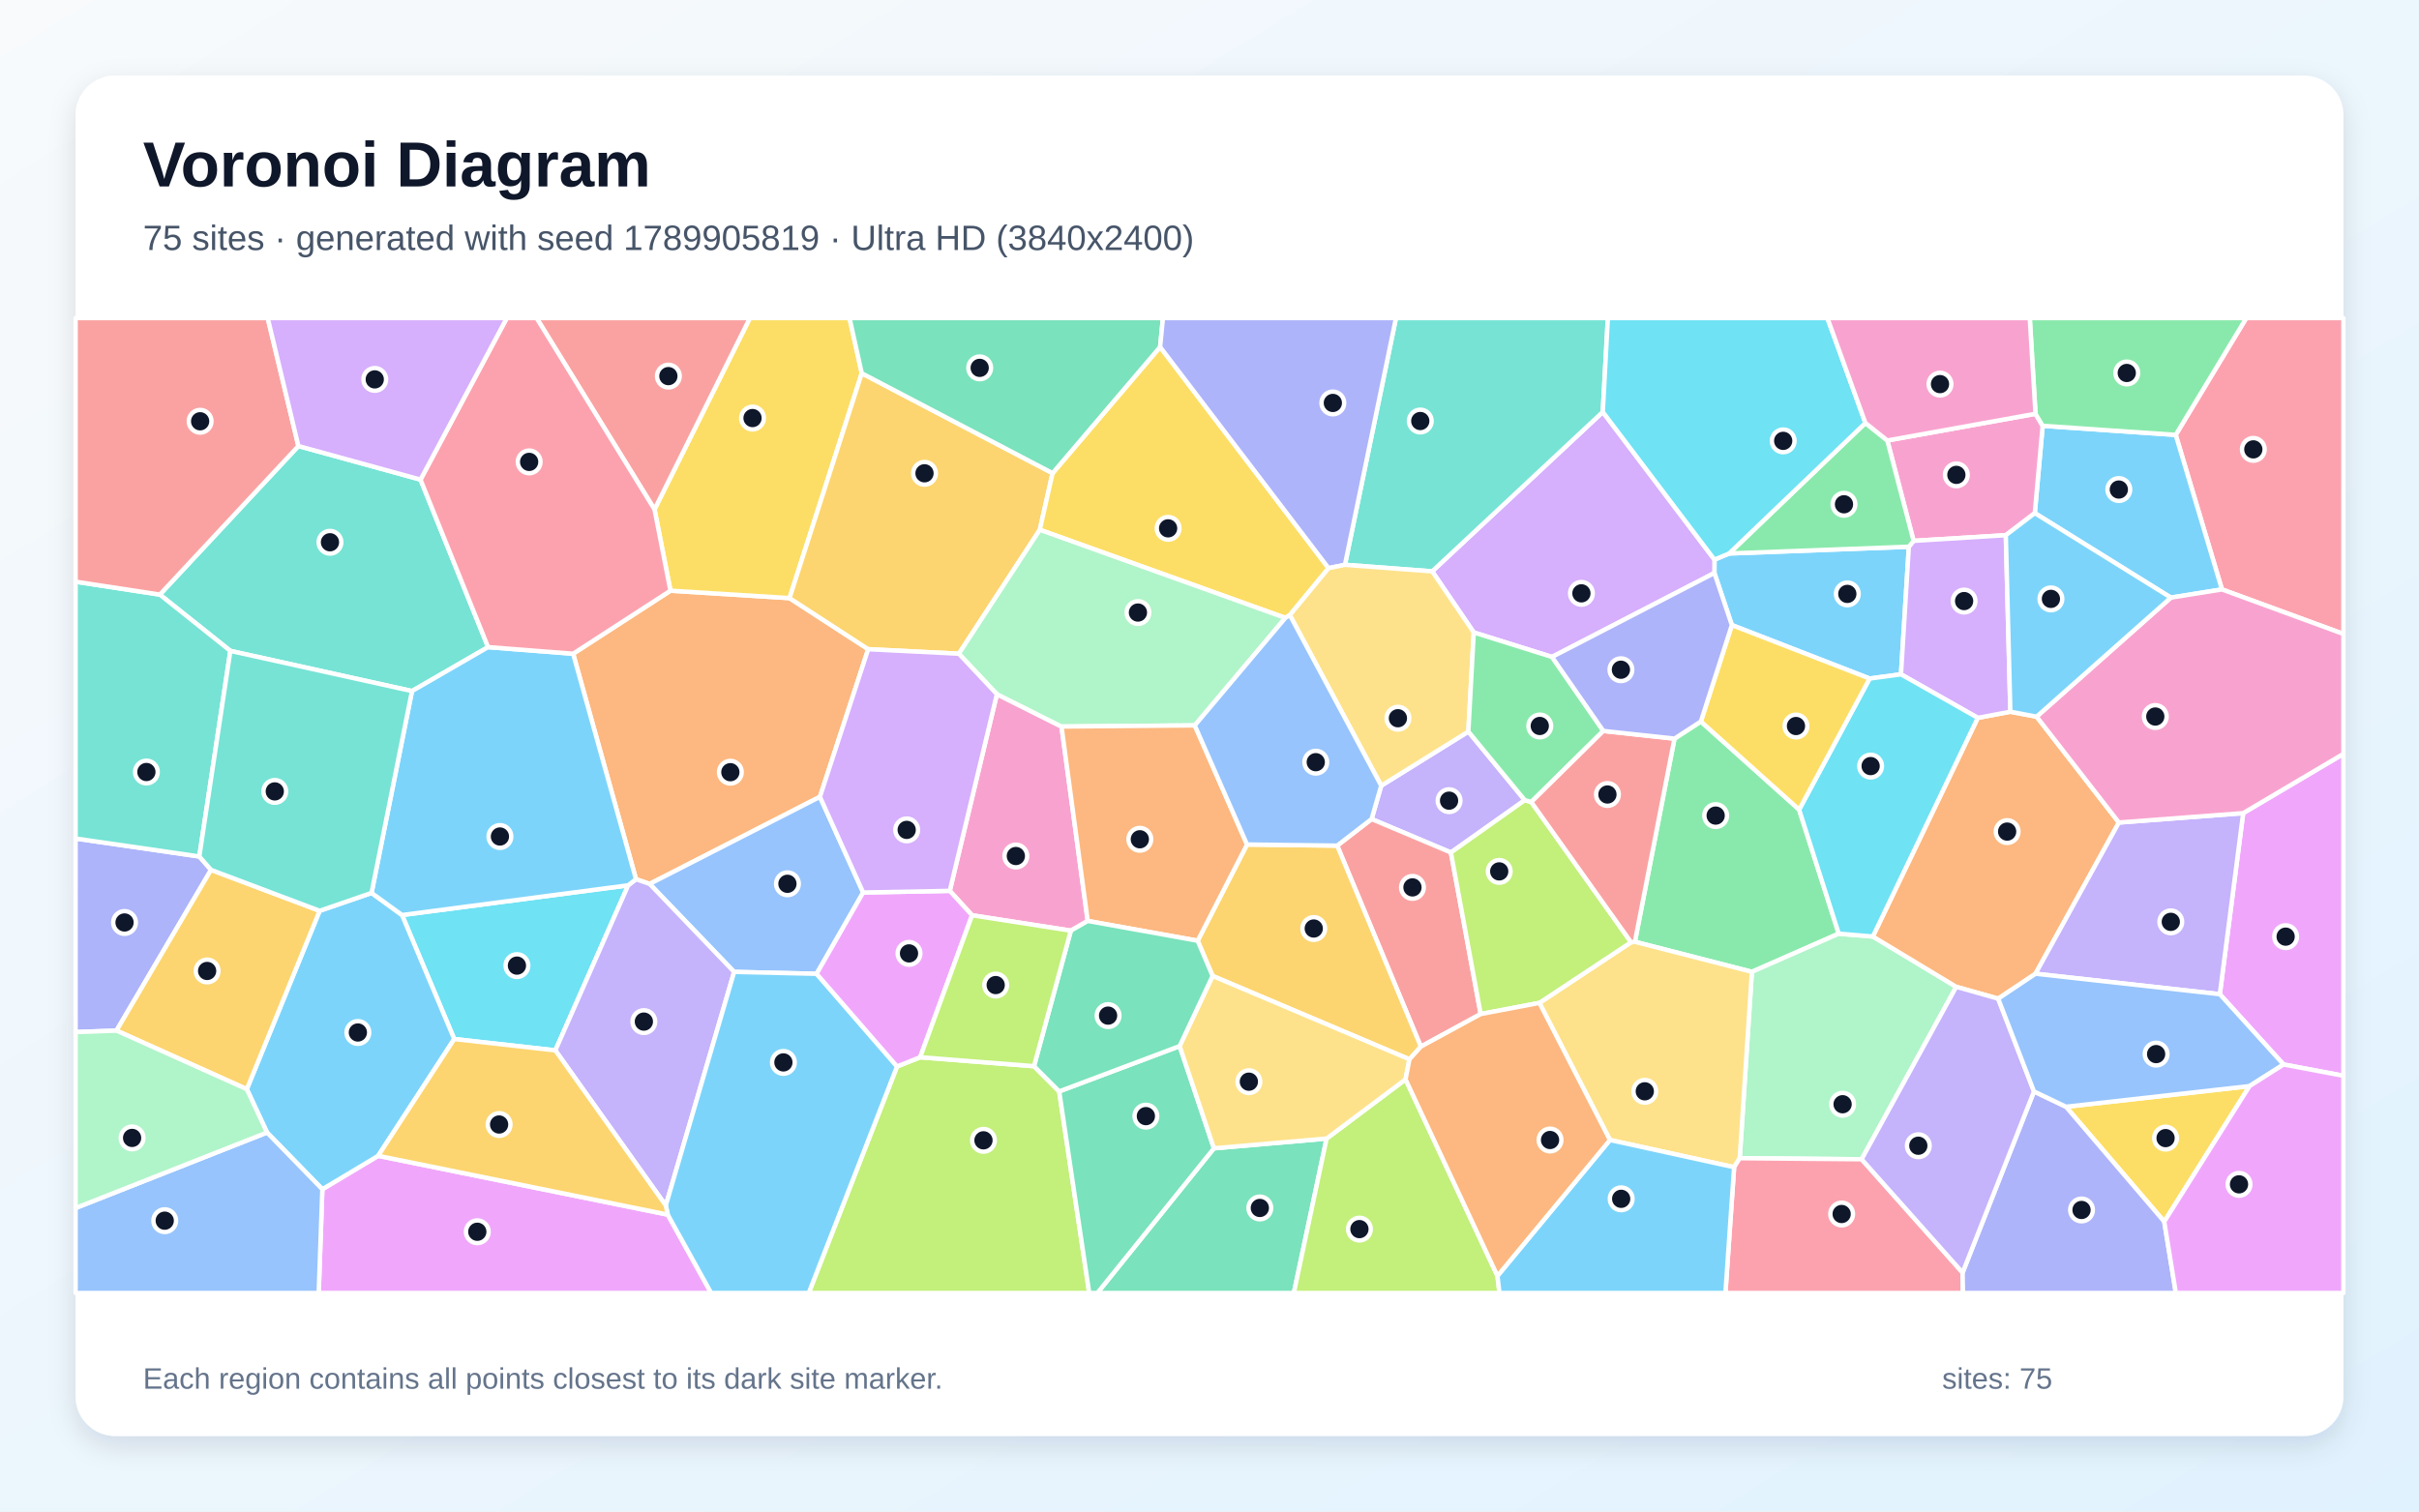
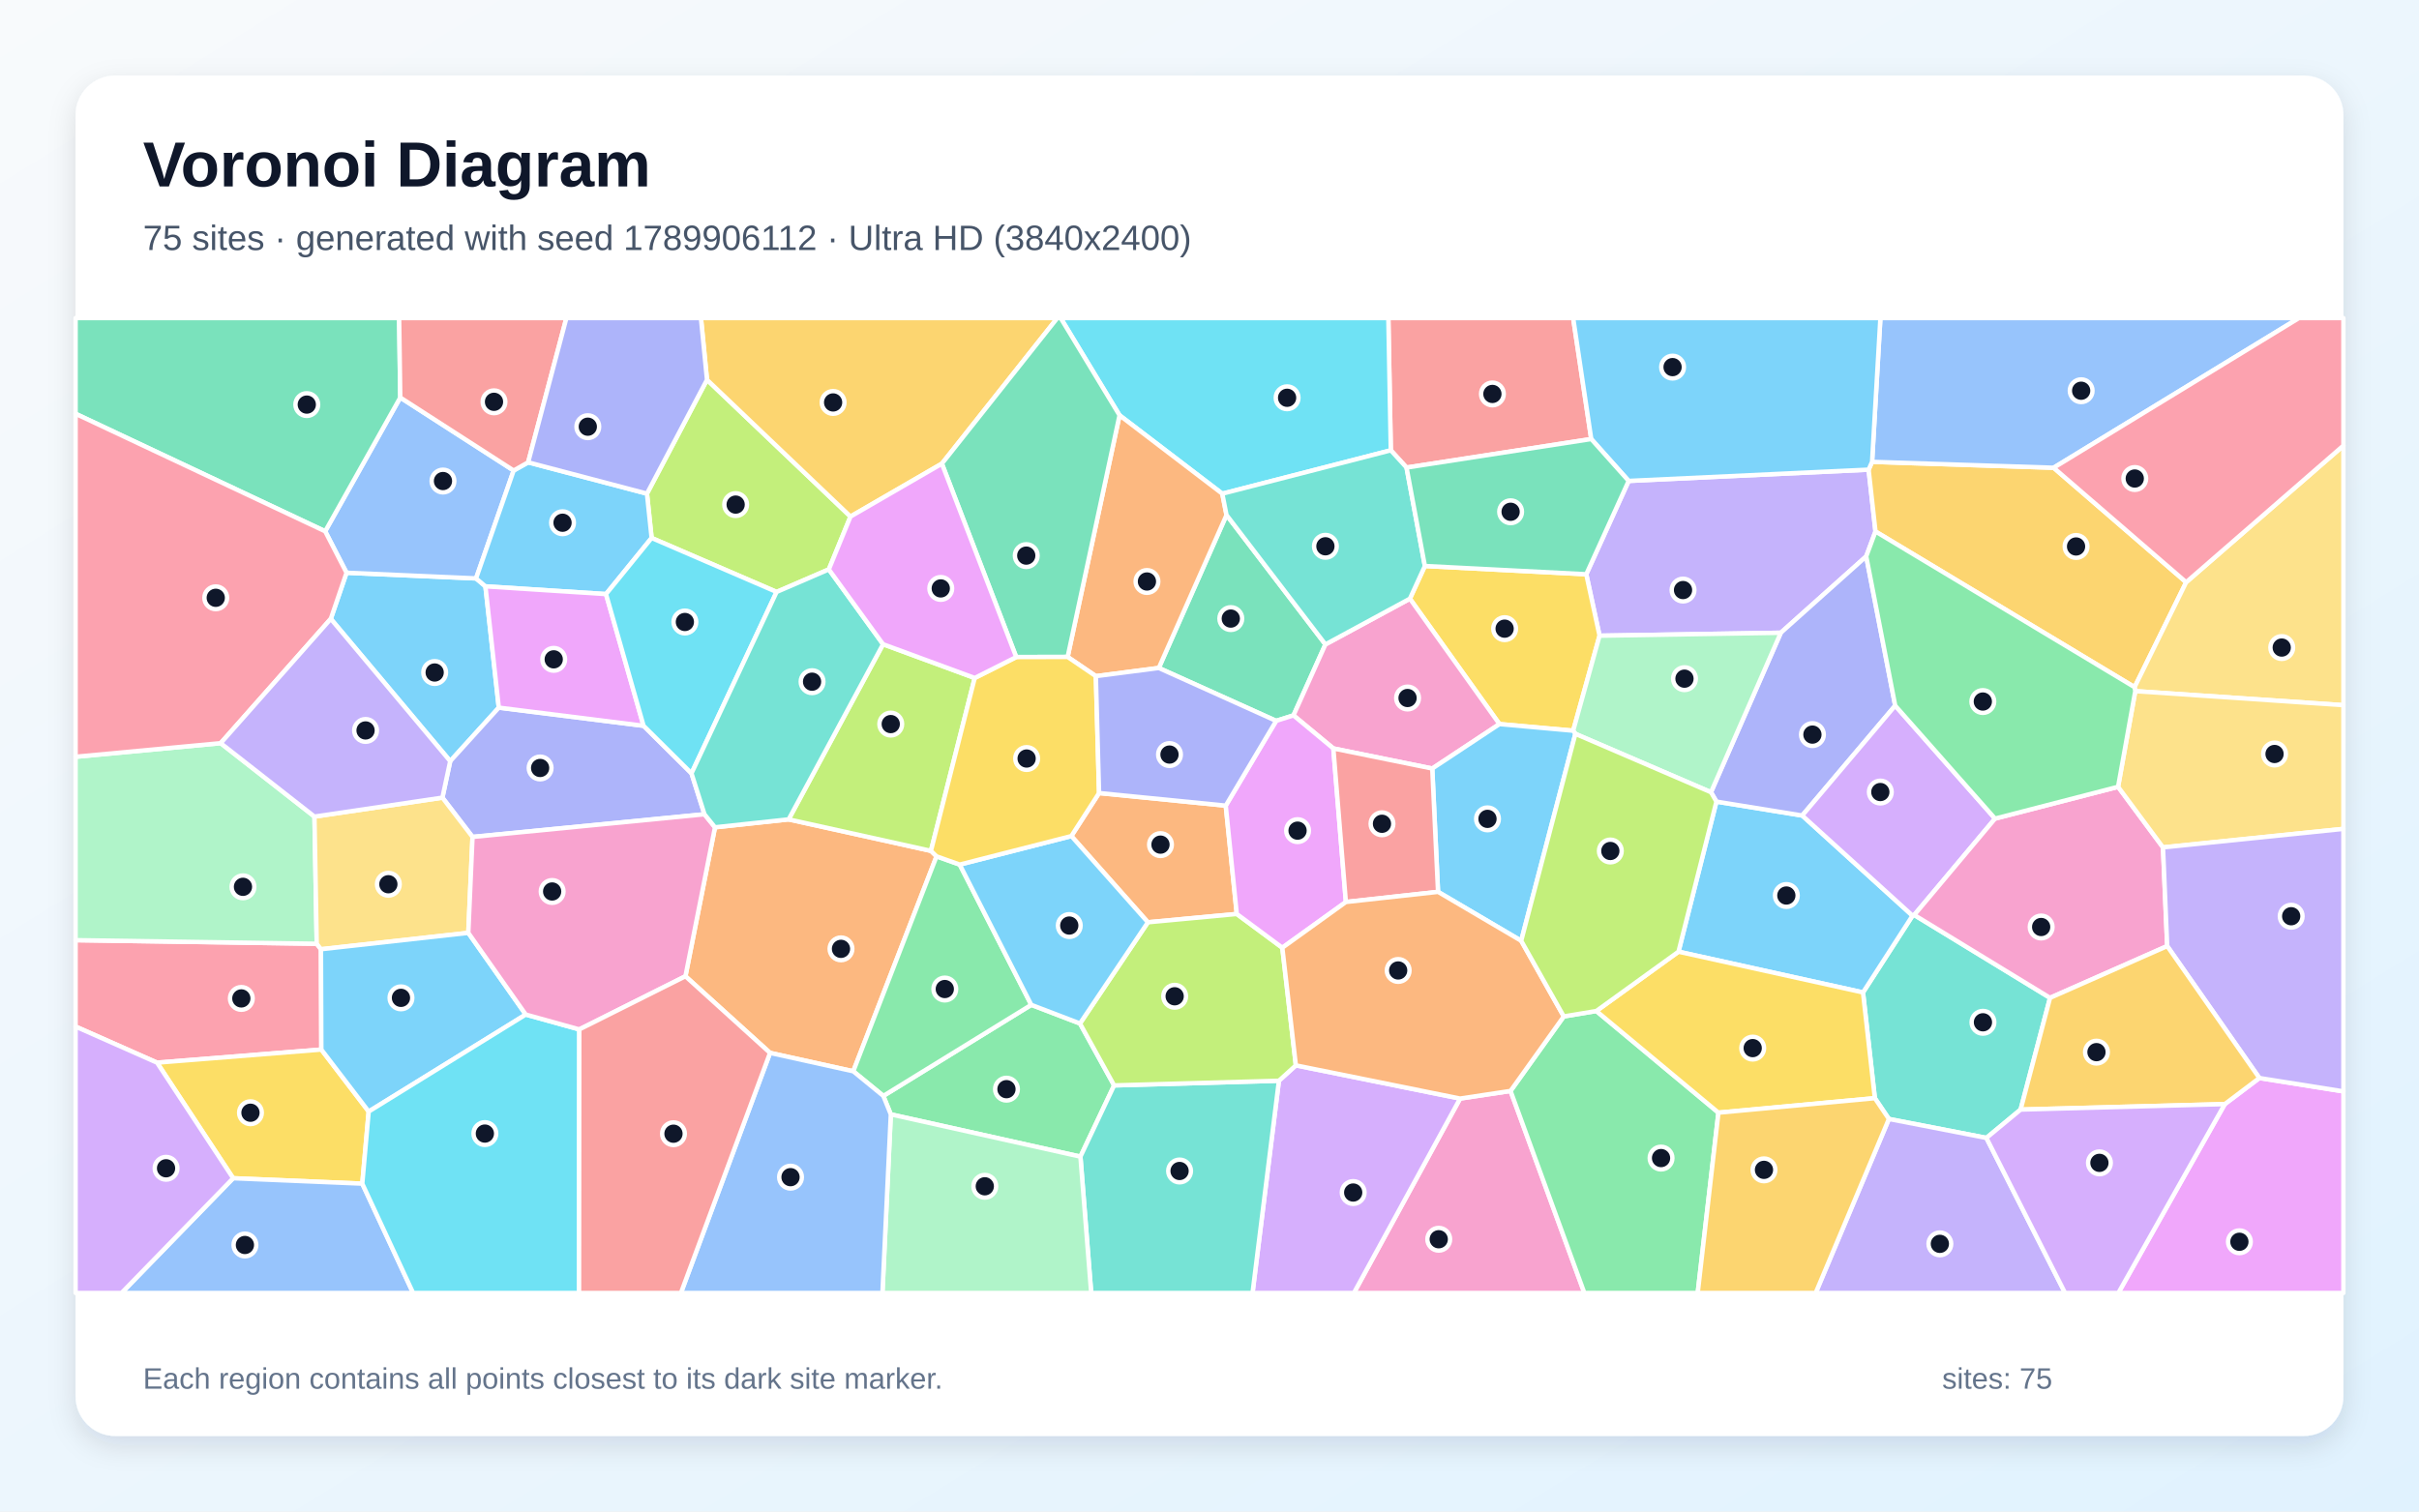
<svg xmlns="http://www.w3.org/2000/svg" width="3840" height="2400" viewBox="0 0 3840 2400" role="img" aria-labelledby="title description">
  <defs>
    <linearGradient id="background" x1="0" y1="0" x2="1" y2="1">
      <stop stop-color="#F8FAFC" />
      <stop offset="1" stop-color="#E0F2FE" />
    </linearGradient>
    <filter id="shadow" x="-5%" y="-5%" width="110%" height="110%">
      <feDropShadow dx="0" dy="15" stdDeviation="22" flood-color="#0F172A" flood-opacity=".12" />
    </filter>
  </defs>
  <rect width="3840" height="2400" fill="url(#background)" />
  <rect x="120" y="120" width="3600" height="2160" rx="63" fill="#FFFFFF" filter="url(#shadow)" />
  <g font-family="Arial, sans-serif">
    <text x="227" y="296" font-size="101" font-weight="700" fill="#0F172A">Voronoi Diagram</text>
-     <text x="227" y="397" font-size="56" fill="#475569">75 sites · generated with seed 1789905819 · Ultra HD (3840x2400)</text>
+     <text x="227" y="397" font-size="56" fill="#475569">75 sites · generated with seed 1789906112 · Ultra HD (3840x2400)</text>
  </g>
  <g stroke="#FFFFFF" stroke-width="7" stroke-linejoin="round">
-     <polygon points="2744.9,878.8 3030.2,868.1 3017.7,1070.7 2967.9,1077.4 2749.2,992.5 2721.5,909.8 2721.6,888.6" fill="#38BDF8" fill-opacity="0.65" />
-     <polygon points="2420.5,1270.5 2303.2,1353.6 2177.3,1300.5 2192.6,1247.5 2330.9,1161.6" fill="#A78BFA" fill-opacity="0.65" />
-     <polygon points="1582.5,1102.2 1685.1,1153.6 1726.7,1462.3 1699.9,1477.7 1543.1,1453.3 1507.7,1414.5" fill="#F472B6" fill-opacity="0.65" />
-     <polygon points="1301.6,1265.2 1031.3,1403.5 1009.6,1396.0 909.8,1038.0 1064.3,937.9 1253.3,949.7 1378.2,1030.8" fill="#FB923C" fill-opacity="0.65" />
-     <polygon points="1368.0,592.7 1253.3,949.7 1064.3,937.9 1039.0,808.8 1190.4,505.0 1348.6,505.0" fill="#FACC15" fill-opacity="0.65" />
-     <polygon points="2658.1,1172.8 2700.0,1145.6 2856.0,1285.5 2918.9,1482.5 2781.0,1543.1 2595.3,1495.4" fill="#4ADE80" fill-opacity="0.65" />
-     <polygon points="667.5,761.5 774.8,1027.5 654.0,1097.3 365.7,1033.5 253.7,944.1 473.7,708.2" fill="#2DD4BF" fill-opacity="0.65" />
-     <polygon points="1370.2,1417.1 1296.3,1546.2 1165.4,1543.2 1031.3,1403.5 1301.6,1265.2" fill="#60A5FA" fill-opacity="0.65" />
-     <polygon points="511.7,1888.3 600.3,1835.2 1060.0,1928.6 1128.9,2053.0 505.9,2053.0" fill="#E879F9" fill-opacity="0.65" />
-     <polygon points="1927.0,1823.3 2105.9,1807.8 2053.9,2053.0 1742.0,2053.0" fill="#34D399" fill-opacity="0.65" />
-     <polygon points="2350.5,1610.1 2255.5,1661.8 2122.7,1342.7 2177.3,1300.5 2303.2,1353.6" fill="#F87171" fill-opacity="0.65" />
-     <polygon points="335.0,1381.2 184.9,1636.4 120.0,1638.7 120.0,1331.4 316.4,1359.9" fill="#818CF8" fill-opacity="0.65" />
-     <polygon points="1670.9,751.3 1650.6,841.2 1522.1,1038.0 1378.2,1030.8 1253.3,949.7 1368.0,592.7" fill="#FBBF24" fill-opacity="0.65" />
-     <polygon points="1424.0,1693.3 1460.7,1678.7 1641.4,1692.9 1681.4,1732.9 1729.1,2053.0 1283.8,2053.0" fill="#A3E635" fill-opacity="0.65" />
-     <polygon points="2463.7,1043.1 2339.5,1004.2 2273.5,907.2 2544.3,654.1 2721.6,888.6 2721.5,909.8" fill="#C084FC" fill-opacity="0.65" />
-     <polygon points="3527.2,935.9 3453.8,690.5 3565.8,505.0 3720.0,505.0 3720.0,1006.6" fill="#FB7185" fill-opacity="0.65" />
-     <polygon points="997.2,1405.7 881.6,1667.8 721.1,1649.8 638.2,1452.9" fill="#22D3EE" fill-opacity="0.65" />
-     <polygon points="2955.2,1840.7 2761.7,1839.0 2781.0,1543.1 2918.9,1482.5 2973.0,1487.0 3105.4,1566.9" fill="#86EFAC" fill-opacity="0.65" />
-     <polygon points="2555.7,1810.1 2443.7,1592.4 2589.2,1496.1 2595.3,1495.4 2781.0,1543.1 2761.7,1839.0 2752.8,1853.3" fill="#FCD34D" fill-opacity="0.65" />
-     <polygon points="3446.1,948.9 3230.1,814.7 3242.6,676.1 3453.8,690.5 3527.2,935.9" fill="#38BDF8" fill-opacity="0.65" />
-     <polygon points="423.9,1798.2 391.8,1729.4 507.4,1446.2 589.8,1417.8 638.2,1452.9 721.1,1649.8 600.3,1835.2 511.7,1888.3" fill="#38BDF8" fill-opacity="0.65" />
-     <polygon points="1056.9,1914.1 881.6,1667.8 997.2,1405.7 1009.6,1396.0 1031.3,1403.5 1165.4,1543.2" fill="#A78BFA" fill-opacity="0.65" />
-     <polygon points="3231.2,657.0 3242.6,676.1 3230.1,814.7 3184.1,849.8 3037.7,858.8 2996.0,699.4" fill="#F472B6" fill-opacity="0.65" />
-     <polygon points="3233.0,1137.9 3363.6,1306.0 3231.2,1546.1 3172.0,1585.7 3105.4,1566.9 2973.0,1487.0 3139.6,1139.8 3191.3,1130.1" fill="#FB923C" fill-opacity="0.65" />
-     <polygon points="2047.5,976.6 2040.4,981.1 1650.6,841.2 1670.9,751.3 1841.6,550.9 2109.0,902.1" fill="#FACC15" fill-opacity="0.65" />
-     <polygon points="3453.8,690.5 3242.6,676.1 3231.2,657.0 3222.1,505.0 3565.8,505.0" fill="#4ADE80" fill-opacity="0.65" />
-     <polygon points="2544.3,654.1 2273.5,907.2 2135.0,896.8 2216.0,505.0 2552.4,505.0" fill="#2DD4BF" fill-opacity="0.65" />
-     <polygon points="120.0,1918.1 423.9,1798.2 511.7,1888.3 505.9,2053.0 120.0,2053.0" fill="#60A5FA" fill-opacity="0.65" />
-     <polygon points="3625.0,1690.2 3523.8,1578.6 3560.9,1291.1 3720.0,1197.0 3720.0,1708.1" fill="#E879F9" fill-opacity="0.65" />
-     <polygon points="1841.6,550.9 1670.9,751.3 1368.0,592.7 1348.6,505.0 1846.1,505.0" fill="#34D399" fill-opacity="0.65" />
-     <polygon points="1039.0,808.8 851.8,505.0 1190.4,505.0" fill="#F87171" fill-opacity="0.65" />
-     <polygon points="2135.0,896.8 2109.0,902.1 1841.6,550.9 1846.1,505.0 2216.0,505.0" fill="#818CF8" fill-opacity="0.65" />
-     <polygon points="2237.4,1682.0 1924.9,1549.6 1901.2,1493.7 1979.6,1340.9 2122.7,1342.7 2255.5,1661.8" fill="#FBBF24" fill-opacity="0.65" />
-     <polygon points="2105.9,1807.8 2231.2,1713.8 2377.1,2025.9 2380.3,2053.0 2053.9,2053.0" fill="#A3E635" fill-opacity="0.65" />
-     <polygon points="3191.3,1130.1 3139.6,1139.8 3017.7,1070.7 3030.2,868.1 3037.7,858.8 3184.1,849.8" fill="#C084FC" fill-opacity="0.65" />
-     <polygon points="2752.8,1853.3 2761.7,1839.0 2955.2,1840.7 3115.5,2020.7 3116.1,2053.0 2739.0,2053.0" fill="#FB7185" fill-opacity="0.65" />
-     <polygon points="3139.6,1139.8 2973.0,1487.0 2918.9,1482.5 2856.0,1285.5 2967.9,1077.4 3017.7,1070.7" fill="#22D3EE" fill-opacity="0.65" />
-     <polygon points="1896.6,1151.8 1685.1,1153.6 1582.5,1102.2 1522.1,1038.0 1650.6,841.2 2040.4,981.1" fill="#86EFAC" fill-opacity="0.65" />
-     <polygon points="2047.5,976.6 2109.0,902.1 2135.0,896.8 2273.5,907.2 2339.5,1004.2 2330.9,1161.6 2192.6,1247.5" fill="#FCD34D" fill-opacity="0.65" />
-     <polygon points="997.2,1405.7 638.2,1452.9 589.8,1417.8 654.0,1097.3 774.8,1027.5 909.8,1038.0 1009.6,1396.0" fill="#38BDF8" fill-opacity="0.65" />
-     <polygon points="1060.0,1928.6 1056.9,1914.1 1165.4,1543.2 1296.3,1546.2 1424.0,1693.3 1283.8,2053.0 1128.9,2053.0" fill="#38BDF8" fill-opacity="0.65" />
-     <polygon points="3231.2,1546.1 3363.6,1306.0 3560.9,1291.1 3523.8,1578.6" fill="#A78BFA" fill-opacity="0.65" />
-     <polygon points="3560.9,1291.1 3363.6,1306.0 3233.0,1137.9 3446.1,948.9 3527.2,935.9 3720.0,1006.6 3720.0,1197.0" fill="#F472B6" fill-opacity="0.65" />
-     <polygon points="1979.6,1340.9 1901.2,1493.7 1726.7,1462.3 1685.1,1153.6 1896.6,1151.8" fill="#FB923C" fill-opacity="0.65" />
-     <polygon points="3435.6,1939.7 3279.6,1757.3 3571.0,1724.5" fill="#FACC15" fill-opacity="0.65" />
-     <polygon points="2961.2,671.6 2996.0,699.4 3037.7,858.8 3030.2,868.1 2744.9,878.8" fill="#4ADE80" fill-opacity="0.65" />
-     <polygon points="316.4,1359.9 120.0,1331.4 120.0,923.6 253.7,944.1 365.7,1033.5" fill="#2DD4BF" fill-opacity="0.65" />
-     <polygon points="2122.7,1342.7 1979.6,1340.9 1896.6,1151.8 2040.4,981.1 2047.5,976.6 2192.6,1247.5 2177.3,1300.5" fill="#60A5FA" fill-opacity="0.65" />
-     <polygon points="1460.7,1678.7 1424.0,1693.3 1296.3,1546.2 1370.2,1417.1 1507.7,1414.5 1543.1,1453.3" fill="#E879F9" fill-opacity="0.65" />
-     <polygon points="1681.4,1732.9 1872.6,1661.0 1927.0,1823.3 1742.0,2053.0 1729.1,2053.0" fill="#34D399" fill-opacity="0.65" />
-     <polygon points="473.7,708.2 253.7,944.1 120.0,923.6 120.0,505.0 425.0,505.0" fill="#F87171" fill-opacity="0.65" />
-     <polygon points="3115.5,2020.7 3228.8,1733.0 3279.6,1757.3 3435.6,1939.7 3454.0,2053.0 3116.1,2053.0" fill="#818CF8" fill-opacity="0.65" />
-     <polygon points="184.9,1636.4 335.0,1381.2 507.4,1446.2 391.8,1729.4" fill="#FBBF24" fill-opacity="0.65" />
-     <polygon points="2589.2,1496.1 2443.7,1592.4 2350.5,1610.1 2303.2,1353.6 2420.5,1270.5 2430.8,1273.4" fill="#A3E635" fill-opacity="0.65" />
-     <polygon points="1370.2,1417.1 1301.6,1265.2 1378.2,1030.8 1522.1,1038.0 1582.5,1102.2 1507.7,1414.5" fill="#C084FC" fill-opacity="0.65" />
-     <polygon points="1039.0,808.8 1064.3,937.9 909.8,1038.0 774.8,1027.5 667.5,761.5 804.5,505.0 851.8,505.0" fill="#FB7185" fill-opacity="0.65" />
-     <polygon points="2961.2,671.6 2744.9,878.8 2721.6,888.6 2544.3,654.1 2552.4,505.0 2900.9,505.0" fill="#22D3EE" fill-opacity="0.65" />
-     <polygon points="120.0,1918.1 120.0,1638.7 184.9,1636.4 391.8,1729.4 423.9,1798.2" fill="#86EFAC" fill-opacity="0.65" />
-     <polygon points="1872.6,1661.0 1924.9,1549.6 2237.4,1682.0 2231.2,1713.8 2105.9,1807.8 1927.0,1823.3" fill="#FCD34D" fill-opacity="0.65" />
-     <polygon points="3233.0,1137.9 3191.3,1130.1 3184.1,849.8 3230.1,814.7 3446.1,948.9" fill="#38BDF8" fill-opacity="0.65" />
-     <polygon points="2377.1,2025.9 2555.7,1810.1 2752.8,1853.3 2739.0,2053.0 2380.3,2053.0" fill="#38BDF8" fill-opacity="0.65" />
-     <polygon points="3228.8,1733.0 3115.5,2020.7 2955.2,1840.7 3105.4,1566.9 3172.0,1585.7" fill="#A78BFA" fill-opacity="0.65" />
-     <polygon points="3231.2,657.0 2996.0,699.4 2961.2,671.6 2900.9,505.0 3222.1,505.0" fill="#F472B6" fill-opacity="0.65" />
-     <polygon points="2377.1,2025.9 2231.2,1713.8 2237.4,1682.0 2255.5,1661.8 2350.5,1610.1 2443.7,1592.4 2555.7,1810.1" fill="#FB923C" fill-opacity="0.65" />
-     <polygon points="2856.0,1285.5 2700.0,1145.6 2749.2,992.5 2967.9,1077.4" fill="#FACC15" fill-opacity="0.65" />
-     <polygon points="2339.5,1004.2 2463.7,1043.1 2545.2,1160.6 2430.8,1273.4 2420.5,1270.5 2330.9,1161.6" fill="#4ADE80" fill-opacity="0.65" />
-     <polygon points="589.8,1417.8 507.4,1446.2 335.0,1381.2 316.4,1359.9 365.7,1033.5 654.0,1097.3" fill="#2DD4BF" fill-opacity="0.65" />
-     <polygon points="3571.0,1724.5 3279.6,1757.3 3228.8,1733.0 3172.0,1585.7 3231.2,1546.1 3523.8,1578.6 3625.0,1690.2" fill="#60A5FA" fill-opacity="0.65" />
-     <polygon points="3435.6,1939.7 3571.0,1724.5 3625.0,1690.2 3720.0,1708.1 3720.0,2053.0 3454.0,2053.0" fill="#E879F9" fill-opacity="0.65" />
-     <polygon points="1872.6,1661.0 1681.4,1732.9 1641.4,1692.9 1699.9,1477.7 1726.7,1462.3 1901.2,1493.7 1924.9,1549.6" fill="#34D399" fill-opacity="0.65" />
-     <polygon points="2589.2,1496.1 2430.8,1273.4 2545.2,1160.6 2658.1,1172.8 2595.3,1495.4" fill="#F87171" fill-opacity="0.65" />
-     <polygon points="2700.0,1145.6 2658.1,1172.8 2545.2,1160.6 2463.7,1043.1 2721.5,909.8 2749.2,992.5" fill="#818CF8" fill-opacity="0.65" />
-     <polygon points="1056.9,1914.1 1060.0,1928.6 600.3,1835.2 721.1,1649.8 881.6,1667.8" fill="#FBBF24" fill-opacity="0.65" />
-     <polygon points="1641.4,1692.9 1460.7,1678.7 1543.1,1453.3 1699.9,1477.7" fill="#A3E635" fill-opacity="0.65" />
-     <polygon points="667.5,761.5 473.7,708.2 425.0,505.0 804.5,505.0" fill="#C084FC" fill-opacity="0.65" />
+     <polygon points="770.6,931.0 791.8,1123.6 714.7,1208.6 525.1,982.6 550.1,909.4 755.7,918.4" fill="#38BDF8" fill-opacity="0.65" />
+     <polygon points="2585.4,763.6 2966.3,745.7 2977.2,843.9 2962.5,883.4 2826.9,1004.7 2539.2,1009.4 2518.1,911.8" fill="#A78BFA" fill-opacity="0.65" />
+     <polygon points="2317.8,1744.3 2397.9,1732.2 2515.1,2053.0 2149.2,2053.0" fill="#F472B6" fill-opacity="0.65" />
+     <polygon points="1945.8,1279.2 1963.3,1451.2 1822.2,1464.4 1700.7,1327.5 1744.7,1259.2" fill="#FB923C" fill-opacity="0.65" />
+     <polygon points="2497.3,1160.2 2380.3,1149.7 2238.1,950.6 2261.9,898.7 2518.1,911.8 2539.2,1009.4" fill="#FACC15" fill-opacity="0.65" />
+     <polygon points="2397.9,1732.2 2482.4,1613.9 2534.1,1605.3 2727.9,1766.7 2695.0,2053.0 2515.1,2053.0" fill="#4ADE80" fill-opacity="0.65" />
+     <polygon points="3207.6,1761.8 3153.3,1806.8 2998.5,1776.7 2976.2,1743.7 2957.4,1575.8 3036.0,1453.9 3038.7,1452.8 3254.3,1584.4" fill="#2DD4BF" fill-opacity="0.65" />
+     <polygon points="815.4,747.1 755.7,918.4 550.1,909.4 516.2,843.6 635.4,631.2" fill="#60A5FA" fill-opacity="0.65" />
+     <polygon points="3531.7,1753.1 3586.6,1711.7 3720.0,1732.9 3720.0,2053.0 3362.7,2053.0" fill="#E879F9" fill-opacity="0.65" />
+     <polygon points="1839.5,1060.6 1947.0,817.7 2104.0,1023.2 2053.3,1135.9 2025.8,1144.6" fill="#34D399" fill-opacity="0.65" />
+     <polygon points="2526.0,697.1 2232.8,742.4 2207.8,715.0 2203.9,505.0 2497.3,505.0" fill="#F87171" fill-opacity="0.65" />
+     <polygon points="1021.6,1152.4 1097.7,1227.9 1118.3,1292.9 750.1,1328.9 702.3,1266.5 714.7,1208.6 791.8,1123.6" fill="#818CF8" fill-opacity="0.65" />
+     <polygon points="2971.8,733.3 3260.0,742.7 3470.4,924.5 3388.5,1091.1 2977.2,843.9 2966.3,745.7" fill="#FBBF24" fill-opacity="0.65" />
+     <polygon points="1122.3,603.0 1350.1,820.2 1315.7,904.1 1232.8,939.9 1034.4,854.2 1027.0,783.8" fill="#A3E635" fill-opacity="0.65" />
+     <polygon points="2030.2,1716.0 2057.1,1691.6 2317.8,1744.3 2149.2,2053.0 1988.3,2053.0" fill="#C084FC" fill-opacity="0.65" />
+     <polygon points="509.5,1507.2 510.1,1666.5 249.3,1687.3 120.0,1630.0 120.0,1492.8 502.8,1498.5" fill="#FB7185" fill-opacity="0.65" />
+     <polygon points="2207.8,715.0 1940.3,783.9 1777.2,659.4 1683.8,505.0 2203.9,505.0" fill="#22D3EE" fill-opacity="0.65" />
+     <polygon points="499.2,1296.6 502.8,1498.5 120.0,1492.8 120.0,1201.6 350.3,1180.0" fill="#86EFAC" fill-opacity="0.65" />
+     <polygon points="3389.6,1097.4 3388.5,1091.1 3470.4,924.5 3720.0,707.5 3720.0,1119.7" fill="#FCD34D" fill-opacity="0.65" />
+     <polygon points="838.4,734.1 1027.0,783.8 1034.4,854.2 962.0,943.3 770.6,931.0 755.7,918.4 815.4,747.1" fill="#38BDF8" fill-opacity="0.65" />
+     <polygon points="2664.5,1511.1 2724.7,1272.8 2860.9,1294.9 3036.0,1453.9 2957.4,1575.8" fill="#38BDF8" fill-opacity="0.65" />
+     <polygon points="2998.5,1776.7 3153.3,1806.8 3278.2,2053.0 2882.2,2053.0" fill="#A78BFA" fill-opacity="0.65" />
+     <polygon points="2116.6,1188.4 2053.3,1135.9 2104.0,1023.2 2238.1,950.6 2380.3,1149.7 2273.6,1220.3" fill="#F472B6" fill-opacity="0.65" />
+     <polygon points="1222.4,1671.8 1088.1,1550.1 1135.0,1313.6 1251.9,1301.0 1477.8,1351.0 1486.7,1359.7 1354.5,1701.0" fill="#FB923C" fill-opacity="0.65" />
+     <polygon points="585.3,1764.9 575.1,1879.4 370.1,1870.8 249.3,1687.3 510.1,1666.5" fill="#FACC15" fill-opacity="0.65" />
+     <polygon points="1414.1,1769.4 1402.2,1740.1 1637.1,1595.5 1714.4,1625.1 1768.6,1723.4 1715.1,1836.5" fill="#4ADE80" fill-opacity="0.65" />
+     <polygon points="1715.1,1836.5 1768.6,1723.4 2030.2,1716.0 1988.3,2053.0 1732.2,2053.0" fill="#2DD4BF" fill-opacity="0.65" />
+     <polygon points="370.1,1870.8 575.1,1879.4 655.8,2053.0 192.9,2053.0" fill="#60A5FA" fill-opacity="0.65" />
+     <polygon points="962.0,943.3 1021.6,1152.4 791.8,1123.6 770.6,931.0" fill="#E879F9" fill-opacity="0.65" />
+     <polygon points="635.4,631.2 516.2,843.6 120.0,657.0 120.0,505.0 633.6,505.0" fill="#34D399" fill-opacity="0.65" />
+     <polygon points="838.4,734.1 815.4,747.1 635.4,631.2 633.6,505.0 899.1,505.0" fill="#F87171" fill-opacity="0.65" />
+     <polygon points="3008.5,1120.4 2860.9,1294.9 2724.7,1272.8 2716.1,1257.9 2826.9,1004.7 2962.5,883.4" fill="#818CF8" fill-opacity="0.65" />
+     <polygon points="1495.2,736.2 1350.1,820.2 1122.3,603.0 1112.7,505.0 1678.4,505.0" fill="#FBBF24" fill-opacity="0.65" />
+     <polygon points="1768.6,1723.4 1714.4,1625.1 1822.2,1464.4 1963.3,1451.2 2035.6,1504.8 2057.1,1691.6 2030.2,1716.0" fill="#A3E635" fill-opacity="0.65" />
+     <polygon points="3008.5,1120.4 3167.0,1299.8 3038.7,1452.8 3036.0,1453.9 2860.9,1294.9" fill="#C084FC" fill-opacity="0.65" />
+     <polygon points="350.3,1180.0 120.0,1201.6 120.0,657.0 516.2,843.6 550.1,909.4 525.1,982.6" fill="#FB7185" fill-opacity="0.65" />
+     <polygon points="962.0,943.3 1034.4,854.2 1232.8,939.9 1097.7,1227.9 1021.6,1152.4" fill="#22D3EE" fill-opacity="0.65" />
+     <polygon points="2716.1,1257.9 2500.8,1165.2 2497.3,1160.2 2539.2,1009.4 2826.9,1004.7" fill="#86EFAC" fill-opacity="0.65" />
+     <polygon points="743.4,1481.2 509.5,1507.2 502.8,1498.5 499.2,1296.6 702.3,1266.5 750.1,1328.9" fill="#FCD34D" fill-opacity="0.65" />
+     <polygon points="834.6,1610.9 585.3,1764.9 510.1,1666.5 509.5,1507.2 743.4,1481.2" fill="#38BDF8" fill-opacity="0.65" />
+     <polygon points="2500.8,1165.2 2414.8,1493.8 2282.8,1416.1 2273.6,1220.3 2380.3,1149.7 2497.3,1160.2" fill="#38BDF8" fill-opacity="0.65" />
+     <polygon points="499.2,1296.6 350.3,1180.0 525.1,982.6 714.7,1208.6 702.3,1266.5" fill="#A78BFA" fill-opacity="0.65" />
+     <polygon points="3362.3,1249.3 3433.6,1345.5 3440.3,1502.2 3254.3,1584.4 3038.7,1452.8 3167.0,1299.8" fill="#F472B6" fill-opacity="0.65" />
+     <polygon points="1739.6,1073.6 1694.8,1043.1 1777.2,659.4 1940.3,783.9 1947.0,817.7 1839.5,1060.6" fill="#FB923C" fill-opacity="0.65" />
+     <polygon points="2664.5,1511.1 2957.4,1575.8 2976.2,1743.7 2727.9,1766.7 2534.1,1605.3" fill="#FACC15" fill-opacity="0.65" />
+     <polygon points="1523.5,1372.8 1637.1,1595.5 1402.2,1740.1 1354.5,1701.0 1486.7,1359.7" fill="#4ADE80" fill-opacity="0.65" />
+     <polygon points="1940.3,783.9 2207.8,715.0 2232.8,742.4 2261.9,898.7 2238.1,950.6 2104.0,1023.2 1947.0,817.7" fill="#2DD4BF" fill-opacity="0.65" />
+     <polygon points="3260.0,742.7 2971.8,733.3 2985.0,505.0 3649.4,505.0" fill="#60A5FA" fill-opacity="0.65" />
+     <polygon points="2025.8,1144.6 2053.3,1135.9 2116.6,1188.4 2136.5,1432.2 2035.6,1504.8 1963.3,1451.2 1945.8,1279.2" fill="#E879F9" fill-opacity="0.65" />
+     <polygon points="1777.2,659.4 1694.8,1043.1 1613.2,1043.3 1495.2,736.2 1678.4,505.0 1683.8,505.0" fill="#34D399" fill-opacity="0.65" />
+     <polygon points="2282.8,1416.1 2136.5,1432.2 2116.6,1188.4 2273.6,1220.3" fill="#F87171" fill-opacity="0.65" />
+     <polygon points="1122.3,603.0 1027.0,783.8 838.4,734.1 899.1,505.0 1112.7,505.0" fill="#818CF8" fill-opacity="0.65" />
+     <polygon points="2727.9,1766.7 2976.2,1743.7 2998.5,1776.7 2882.2,2053.0 2695.0,2053.0" fill="#FBBF24" fill-opacity="0.65" />
+     <polygon points="1547.3,1076.5 1477.8,1351.0 1251.9,1301.0 1401.8,1022.9" fill="#A3E635" fill-opacity="0.65" />
+     <polygon points="120.0,1630.0 249.3,1687.3 370.1,1870.8 192.9,2053.0 120.0,2053.0" fill="#C084FC" fill-opacity="0.65" />
+     <polygon points="3470.4,924.5 3260.0,742.7 3649.4,505.0 3720.0,505.0 3720.0,707.5" fill="#FB7185" fill-opacity="0.65" />
+     <polygon points="575.1,1879.4 585.3,1764.9 834.6,1610.9 919.6,1634.5 919.2,2053.0 655.8,2053.0" fill="#22D3EE" fill-opacity="0.65" />
+     <polygon points="1414.1,1769.4 1715.1,1836.5 1732.2,2053.0 1400.8,2053.0" fill="#86EFAC" fill-opacity="0.65" />
+     <polygon points="3433.6,1345.5 3362.3,1249.3 3389.6,1097.4 3720.0,1119.7 3720.0,1316.1" fill="#FCD34D" fill-opacity="0.65" />
+     <polygon points="1714.4,1625.1 1637.1,1595.5 1523.5,1372.8 1700.7,1327.5 1822.2,1464.4" fill="#38BDF8" fill-opacity="0.65" />
+     <polygon points="2971.8,733.3 2966.3,745.7 2585.4,763.6 2526.0,697.1 2497.3,505.0 2985.0,505.0" fill="#38BDF8" fill-opacity="0.65" />
+     <polygon points="3586.6,1711.7 3440.3,1502.2 3433.6,1345.5 3720.0,1316.1 3720.0,1732.9" fill="#A78BFA" fill-opacity="0.65" />
+     <polygon points="919.6,1634.5 834.6,1610.9 743.4,1481.2 750.1,1328.9 1118.3,1292.9 1135.0,1313.6 1088.1,1550.1" fill="#F472B6" fill-opacity="0.65" />
+     <polygon points="2136.5,1432.2 2282.8,1416.1 2414.8,1493.8 2482.4,1613.9 2397.9,1732.2 2317.8,1744.3 2057.1,1691.6 2035.6,1504.8" fill="#FB923C" fill-opacity="0.65" />
+     <polygon points="1523.5,1372.8 1486.7,1359.7 1477.8,1351.0 1547.3,1076.5 1613.2,1043.3 1694.8,1043.1 1739.6,1073.6 1744.7,1259.2 1700.7,1327.5" fill="#FACC15" fill-opacity="0.65" />
+     <polygon points="3389.6,1097.4 3362.3,1249.3 3167.0,1299.8 3008.5,1120.4 2962.5,883.4 2977.2,843.9 3388.5,1091.1" fill="#4ADE80" fill-opacity="0.65" />
+     <polygon points="1401.8,1022.9 1251.9,1301.0 1135.0,1313.6 1118.3,1292.9 1097.7,1227.9 1232.8,939.9 1315.7,904.1" fill="#2DD4BF" fill-opacity="0.65" />
+     <polygon points="1222.4,1671.8 1354.5,1701.0 1402.2,1740.1 1414.1,1769.4 1400.8,2053.0 1080.9,2053.0" fill="#60A5FA" fill-opacity="0.65" />
+     <polygon points="1495.2,736.2 1613.2,1043.3 1547.3,1076.5 1401.8,1022.9 1315.7,904.1 1350.1,820.2" fill="#E879F9" fill-opacity="0.65" />
+     <polygon points="2261.9,898.7 2232.8,742.4 2526.0,697.1 2585.4,763.6 2518.1,911.8" fill="#34D399" fill-opacity="0.65" />
+     <polygon points="919.6,1634.5 1088.1,1550.1 1222.4,1671.8 1080.9,2053.0 919.2,2053.0" fill="#F87171" fill-opacity="0.65" />
+     <polygon points="1739.6,1073.6 1839.5,1060.6 2025.8,1144.6 1945.8,1279.2 1744.7,1259.2" fill="#818CF8" fill-opacity="0.65" />
+     <polygon points="3207.6,1761.8 3254.3,1584.4 3440.3,1502.2 3586.6,1711.7 3531.7,1753.1" fill="#FBBF24" fill-opacity="0.65" />
+     <polygon points="2414.8,1493.8 2500.8,1165.2 2716.1,1257.9 2724.7,1272.8 2664.5,1511.1 2534.1,1605.3 2482.4,1613.9" fill="#A3E635" fill-opacity="0.65" />
+     <polygon points="3153.3,1806.8 3207.6,1761.8 3531.7,1753.1 3362.7,2053.0 3278.2,2053.0" fill="#C084FC" fill-opacity="0.65" />
  </g>
  <g>
-     <circle cx="2932.5" cy="943.0" r="18" fill="#0F172A" stroke="#FFFFFF" stroke-width="7" />
-     <circle cx="2300.3" cy="1271.3" r="18" fill="#0F172A" stroke="#FFFFFF" stroke-width="7" />
-     <circle cx="1612.6" cy="1359.2" r="18" fill="#0F172A" stroke="#FFFFFF" stroke-width="7" />
-     <circle cx="1159.4" cy="1226.1" r="18" fill="#0F172A" stroke="#FFFFFF" stroke-width="7" />
-     <circle cx="1194.6" cy="663.8" r="18" fill="#0F172A" stroke="#FFFFFF" stroke-width="7" />
-     <circle cx="2723.5" cy="1295.0" r="18" fill="#0F172A" stroke="#FFFFFF" stroke-width="7" />
-     <circle cx="523.8" cy="861.0" r="18" fill="#0F172A" stroke="#FFFFFF" stroke-width="7" />
-     <circle cx="1250.0" cy="1403.3" r="18" fill="#0F172A" stroke="#FFFFFF" stroke-width="7" />
-     <circle cx="757.7" cy="1955.8" r="18" fill="#0F172A" stroke="#FFFFFF" stroke-width="7" />
-     <circle cx="1999.9" cy="1918.0" r="18" fill="#0F172A" stroke="#FFFFFF" stroke-width="7" />
-     <circle cx="2242.2" cy="1409.0" r="18" fill="#0F172A" stroke="#FFFFFF" stroke-width="7" />
-     <circle cx="197.7" cy="1464.7" r="18" fill="#0F172A" stroke="#FFFFFF" stroke-width="7" />
-     <circle cx="1467.6" cy="751.5" r="18" fill="#0F172A" stroke="#FFFFFF" stroke-width="7" />
-     <circle cx="1561.2" cy="1810.6" r="18" fill="#0F172A" stroke="#FFFFFF" stroke-width="7" />
-     <circle cx="2510.4" cy="942.1" r="18" fill="#0F172A" stroke="#FFFFFF" stroke-width="7" />
-     <circle cx="3577.0" cy="713.5" r="18" fill="#0F172A" stroke="#FFFFFF" stroke-width="7" />
-     <circle cx="820.6" cy="1533.2" r="18" fill="#0F172A" stroke="#FFFFFF" stroke-width="7" />
-     <circle cx="2925.0" cy="1753.3" r="18" fill="#0F172A" stroke="#FFFFFF" stroke-width="7" />
-     <circle cx="2611.0" cy="1732.8" r="18" fill="#0F172A" stroke="#FFFFFF" stroke-width="7" />
-     <circle cx="3363.5" cy="777.3" r="18" fill="#0F172A" stroke="#FFFFFF" stroke-width="7" />
-     <circle cx="568.1" cy="1639.4" r="18" fill="#0F172A" stroke="#FFFFFF" stroke-width="7" />
-     <circle cx="1022.1" cy="1622.1" r="18" fill="#0F172A" stroke="#FFFFFF" stroke-width="7" />
-     <circle cx="3105.6" cy="754.0" r="18" fill="#0F172A" stroke="#FFFFFF" stroke-width="7" />
-     <circle cx="3186.2" cy="1320.4" r="18" fill="#0F172A" stroke="#FFFFFF" stroke-width="7" />
-     <circle cx="1854.3" cy="838.9" r="18" fill="#0F172A" stroke="#FFFFFF" stroke-width="7" />
-     <circle cx="3376.1" cy="592.2" r="18" fill="#0F172A" stroke="#FFFFFF" stroke-width="7" />
-     <circle cx="2254.6" cy="668.5" r="18" fill="#0F172A" stroke="#FFFFFF" stroke-width="7" />
-     <circle cx="261.5" cy="1938.2" r="18" fill="#0F172A" stroke="#FFFFFF" stroke-width="7" />
-     <circle cx="3628.3" cy="1487.2" r="18" fill="#0F172A" stroke="#FFFFFF" stroke-width="7" />
-     <circle cx="1555.2" cy="584.1" r="18" fill="#0F172A" stroke="#FFFFFF" stroke-width="7" />
-     <circle cx="1061.0" cy="597.2" r="18" fill="#0F172A" stroke="#FFFFFF" stroke-width="7" />
-     <circle cx="2115.8" cy="639.8" r="18" fill="#0F172A" stroke="#FFFFFF" stroke-width="7" />
-     <circle cx="2085.5" cy="1474.3" r="18" fill="#0F172A" stroke="#FFFFFF" stroke-width="7" />
-     <circle cx="2158.0" cy="1951.6" r="18" fill="#0F172A" stroke="#FFFFFF" stroke-width="7" />
-     <circle cx="3117.9" cy="954.4" r="18" fill="#0F172A" stroke="#FFFFFF" stroke-width="7" />
-     <circle cx="2923.5" cy="1927.6" r="18" fill="#0F172A" stroke="#FFFFFF" stroke-width="7" />
-     <circle cx="2969.5" cy="1216.4" r="18" fill="#0F172A" stroke="#FFFFFF" stroke-width="7" />
-     <circle cx="1806.4" cy="972.6" r="18" fill="#0F172A" stroke="#FFFFFF" stroke-width="7" />
-     <circle cx="2219.1" cy="1140.4" r="18" fill="#0F172A" stroke="#FFFFFF" stroke-width="7" />
-     <circle cx="793.6" cy="1328.2" r="18" fill="#0F172A" stroke="#FFFFFF" stroke-width="7" />
-     <circle cx="1243.6" cy="1686.9" r="18" fill="#0F172A" stroke="#FFFFFF" stroke-width="7" />
-     <circle cx="3446.0" cy="1463.7" r="18" fill="#0F172A" stroke="#FFFFFF" stroke-width="7" />
-     <circle cx="3421.4" cy="1137.7" r="18" fill="#0F172A" stroke="#FFFFFF" stroke-width="7" />
-     <circle cx="1809.4" cy="1332.6" r="18" fill="#0F172A" stroke="#FFFFFF" stroke-width="7" />
-     <circle cx="3437.7" cy="1807.1" r="18" fill="#0F172A" stroke="#FFFFFF" stroke-width="7" />
-     <circle cx="2927.2" cy="800.7" r="18" fill="#0F172A" stroke="#FFFFFF" stroke-width="7" />
-     <circle cx="232.4" cy="1225.8" r="18" fill="#0F172A" stroke="#FFFFFF" stroke-width="7" />
-     <circle cx="2088.7" cy="1210.2" r="18" fill="#0F172A" stroke="#FFFFFF" stroke-width="7" />
-     <circle cx="1443.0" cy="1513.8" r="18" fill="#0F172A" stroke="#FFFFFF" stroke-width="7" />
-     <circle cx="1819.0" cy="1772.2" r="18" fill="#0F172A" stroke="#FFFFFF" stroke-width="7" />
-     <circle cx="317.7" cy="668.9" r="18" fill="#0F172A" stroke="#FFFFFF" stroke-width="7" />
-     <circle cx="3304.3" cy="1921.2" r="18" fill="#0F172A" stroke="#FFFFFF" stroke-width="7" />
-     <circle cx="328.8" cy="1541.7" r="18" fill="#0F172A" stroke="#FFFFFF" stroke-width="7" />
-     <circle cx="2379.9" cy="1383.6" r="18" fill="#0F172A" stroke="#FFFFFF" stroke-width="7" />
-     <circle cx="1439.3" cy="1317.7" r="18" fill="#0F172A" stroke="#FFFFFF" stroke-width="7" />
-     <circle cx="840.0" cy="733.4" r="18" fill="#0F172A" stroke="#FFFFFF" stroke-width="7" />
-     <circle cx="2830.7" cy="700.0" r="18" fill="#0F172A" stroke="#FFFFFF" stroke-width="7" />
-     <circle cx="209.7" cy="1806.8" r="18" fill="#0F172A" stroke="#FFFFFF" stroke-width="7" />
-     <circle cx="1982.5" cy="1717.5" r="18" fill="#0F172A" stroke="#FFFFFF" stroke-width="7" />
-     <circle cx="3255.7" cy="950.9" r="18" fill="#0F172A" stroke="#FFFFFF" stroke-width="7" />
-     <circle cx="2573.5" cy="1903.5" r="18" fill="#0F172A" stroke="#FFFFFF" stroke-width="7" />
-     <circle cx="3045.2" cy="1819.2" r="18" fill="#0F172A" stroke="#FFFFFF" stroke-width="7" />
-     <circle cx="3079.6" cy="609.9" r="18" fill="#0F172A" stroke="#FFFFFF" stroke-width="7" />
-     <circle cx="2460.6" cy="1810.1" r="18" fill="#0F172A" stroke="#FFFFFF" stroke-width="7" />
-     <circle cx="2851.0" cy="1152.8" r="18" fill="#0F172A" stroke="#FFFFFF" stroke-width="7" />
-     <circle cx="2444.3" cy="1152.7" r="18" fill="#0F172A" stroke="#FFFFFF" stroke-width="7" />
-     <circle cx="436.2" cy="1256.6" r="18" fill="#0F172A" stroke="#FFFFFF" stroke-width="7" />
-     <circle cx="3422.7" cy="1673.7" r="18" fill="#0F172A" stroke="#FFFFFF" stroke-width="7" />
-     <circle cx="3554.3" cy="1880.5" r="18" fill="#0F172A" stroke="#FFFFFF" stroke-width="7" />
-     <circle cx="1759.0" cy="1612.6" r="18" fill="#0F172A" stroke="#FFFFFF" stroke-width="7" />
-     <circle cx="2551.7" cy="1261.5" r="18" fill="#0F172A" stroke="#FFFFFF" stroke-width="7" />
-     <circle cx="2573.1" cy="1063.4" r="18" fill="#0F172A" stroke="#FFFFFF" stroke-width="7" />
-     <circle cx="792.3" cy="1785.5" r="18" fill="#0F172A" stroke="#FFFFFF" stroke-width="7" />
-     <circle cx="1580.6" cy="1564.1" r="18" fill="#0F172A" stroke="#FFFFFF" stroke-width="7" />
-     <circle cx="594.9" cy="602.4" r="18" fill="#0F172A" stroke="#FFFFFF" stroke-width="7" />
+     <circle cx="690.0" cy="1067.8" r="18" fill="#0F172A" stroke="#FFFFFF" stroke-width="7" />
+     <circle cx="2671.7" cy="936.9" r="18" fill="#0F172A" stroke="#FFFFFF" stroke-width="7" />
+     <circle cx="2283.9" cy="1967.7" r="18" fill="#0F172A" stroke="#FFFFFF" stroke-width="7" />
+     <circle cx="1842.2" cy="1341.1" r="18" fill="#0F172A" stroke="#FFFFFF" stroke-width="7" />
+     <circle cx="2388.5" cy="998.2" r="18" fill="#0F172A" stroke="#FFFFFF" stroke-width="7" />
+     <circle cx="2636.8" cy="1838.8" r="18" fill="#0F172A" stroke="#FFFFFF" stroke-width="7" />
+     <circle cx="3147.8" cy="1623.2" r="18" fill="#0F172A" stroke="#FFFFFF" stroke-width="7" />
+     <circle cx="703.2" cy="763.8" r="18" fill="#0F172A" stroke="#FFFFFF" stroke-width="7" />
+     <circle cx="3554.9" cy="1971.7" r="18" fill="#0F172A" stroke="#FFFFFF" stroke-width="7" />
+     <circle cx="1953.8" cy="982.2" r="18" fill="#0F172A" stroke="#FFFFFF" stroke-width="7" />
+     <circle cx="2369.1" cy="625.5" r="18" fill="#0F172A" stroke="#FFFFFF" stroke-width="7" />
+     <circle cx="857.4" cy="1219.4" r="18" fill="#0F172A" stroke="#FFFFFF" stroke-width="7" />
+     <circle cx="3295.6" cy="867.7" r="18" fill="#0F172A" stroke="#FFFFFF" stroke-width="7" />
+     <circle cx="1167.8" cy="801.2" r="18" fill="#0F172A" stroke="#FFFFFF" stroke-width="7" />
+     <circle cx="2148.1" cy="1893.5" r="18" fill="#0F172A" stroke="#FFFFFF" stroke-width="7" />
+     <circle cx="383.1" cy="1585.3" r="18" fill="#0F172A" stroke="#FFFFFF" stroke-width="7" />
+     <circle cx="2043.2" cy="631.6" r="18" fill="#0F172A" stroke="#FFFFFF" stroke-width="7" />
+     <circle cx="385.7" cy="1408.1" r="18" fill="#0F172A" stroke="#FFFFFF" stroke-width="7" />
+     <circle cx="3622.1" cy="1028.2" r="18" fill="#0F172A" stroke="#FFFFFF" stroke-width="7" />
+     <circle cx="893.0" cy="830.0" r="18" fill="#0F172A" stroke="#FFFFFF" stroke-width="7" />
+     <circle cx="2835.7" cy="1421.9" r="18" fill="#0F172A" stroke="#FFFFFF" stroke-width="7" />
+     <circle cx="3079.4" cy="1975.0" r="18" fill="#0F172A" stroke="#FFFFFF" stroke-width="7" />
+     <circle cx="2234.4" cy="1108.3" r="18" fill="#0F172A" stroke="#FFFFFF" stroke-width="7" />
+     <circle cx="1335.0" cy="1506.6" r="18" fill="#0F172A" stroke="#FFFFFF" stroke-width="7" />
+     <circle cx="397.6" cy="1766.8" r="18" fill="#0F172A" stroke="#FFFFFF" stroke-width="7" />
+     <circle cx="1597.7" cy="1729.4" r="18" fill="#0F172A" stroke="#FFFFFF" stroke-width="7" />
+     <circle cx="1872.5" cy="1859.3" r="18" fill="#0F172A" stroke="#FFFFFF" stroke-width="7" />
+     <circle cx="388.8" cy="1976.8" r="18" fill="#0F172A" stroke="#FFFFFF" stroke-width="7" />
+     <circle cx="879.0" cy="1046.9" r="18" fill="#0F172A" stroke="#FFFFFF" stroke-width="7" />
+     <circle cx="487.0" cy="642.4" r="18" fill="#0F172A" stroke="#FFFFFF" stroke-width="7" />
+     <circle cx="784.2" cy="638.0" r="18" fill="#0F172A" stroke="#FFFFFF" stroke-width="7" />
+     <circle cx="2877.1" cy="1166.4" r="18" fill="#0F172A" stroke="#FFFFFF" stroke-width="7" />
+     <circle cx="1322.5" cy="639.0" r="18" fill="#0F172A" stroke="#FFFFFF" stroke-width="7" />
+     <circle cx="1864.7" cy="1581.9" r="18" fill="#0F172A" stroke="#FFFFFF" stroke-width="7" />
+     <circle cx="2984.9" cy="1257.6" r="18" fill="#0F172A" stroke="#FFFFFF" stroke-width="7" />
+     <circle cx="342.5" cy="949.2" r="18" fill="#0F172A" stroke="#FFFFFF" stroke-width="7" />
+     <circle cx="1087.2" cy="987.6" r="18" fill="#0F172A" stroke="#FFFFFF" stroke-width="7" />
+     <circle cx="2674.0" cy="1077.6" r="18" fill="#0F172A" stroke="#FFFFFF" stroke-width="7" />
+     <circle cx="616.5" cy="1404.0" r="18" fill="#0F172A" stroke="#FFFFFF" stroke-width="7" />
+     <circle cx="636.5" cy="1584.4" r="18" fill="#0F172A" stroke="#FFFFFF" stroke-width="7" />
+     <circle cx="2361.3" cy="1300.2" r="18" fill="#0F172A" stroke="#FFFFFF" stroke-width="7" />
+     <circle cx="580.3" cy="1159.8" r="18" fill="#0F172A" stroke="#FFFFFF" stroke-width="7" />
+     <circle cx="3240.2" cy="1471.9" r="18" fill="#0F172A" stroke="#FFFFFF" stroke-width="7" />
+     <circle cx="1820.7" cy="923.3" r="18" fill="#0F172A" stroke="#FFFFFF" stroke-width="7" />
+     <circle cx="2782.3" cy="1664.2" r="18" fill="#0F172A" stroke="#FFFFFF" stroke-width="7" />
+     <circle cx="1499.8" cy="1570.4" r="18" fill="#0F172A" stroke="#FFFFFF" stroke-width="7" />
+     <circle cx="2104.0" cy="867.4" r="18" fill="#0F172A" stroke="#FFFFFF" stroke-width="7" />
+     <circle cx="3303.7" cy="620.4" r="18" fill="#0F172A" stroke="#FFFFFF" stroke-width="7" />
+     <circle cx="2059.8" cy="1318.9" r="18" fill="#0F172A" stroke="#FFFFFF" stroke-width="7" />
+     <circle cx="1629.1" cy="882.2" r="18" fill="#0F172A" stroke="#FFFFFF" stroke-width="7" />
+     <circle cx="2193.8" cy="1308.0" r="18" fill="#0F172A" stroke="#FFFFFF" stroke-width="7" />
+     <circle cx="933.1" cy="677.5" r="18" fill="#0F172A" stroke="#FFFFFF" stroke-width="7" />
+     <circle cx="2800.2" cy="1857.5" r="18" fill="#0F172A" stroke="#FFFFFF" stroke-width="7" />
+     <circle cx="1414.0" cy="1149.7" r="18" fill="#0F172A" stroke="#FFFFFF" stroke-width="7" />
+     <circle cx="263.6" cy="1855.0" r="18" fill="#0F172A" stroke="#FFFFFF" stroke-width="7" />
+     <circle cx="3388.8" cy="759.8" r="18" fill="#0F172A" stroke="#FFFFFF" stroke-width="7" />
+     <circle cx="769.7" cy="1799.9" r="18" fill="#0F172A" stroke="#FFFFFF" stroke-width="7" />
+     <circle cx="1563.3" cy="1883.6" r="18" fill="#0F172A" stroke="#FFFFFF" stroke-width="7" />
+     <circle cx="3610.7" cy="1197.2" r="18" fill="#0F172A" stroke="#FFFFFF" stroke-width="7" />
+     <circle cx="1697.4" cy="1469.6" r="18" fill="#0F172A" stroke="#FFFFFF" stroke-width="7" />
+     <circle cx="2655.1" cy="582.9" r="18" fill="#0F172A" stroke="#FFFFFF" stroke-width="7" />
+     <circle cx="3637.1" cy="1454.8" r="18" fill="#0F172A" stroke="#FFFFFF" stroke-width="7" />
+     <circle cx="876.5" cy="1415.5" r="18" fill="#0F172A" stroke="#FFFFFF" stroke-width="7" />
+     <circle cx="2219.5" cy="1540.9" r="18" fill="#0F172A" stroke="#FFFFFF" stroke-width="7" />
+     <circle cx="1629.7" cy="1204.4" r="18" fill="#0F172A" stroke="#FFFFFF" stroke-width="7" />
+     <circle cx="3147.6" cy="1113.9" r="18" fill="#0F172A" stroke="#FFFFFF" stroke-width="7" />
+     <circle cx="1289.1" cy="1082.4" r="18" fill="#0F172A" stroke="#FFFFFF" stroke-width="7" />
+     <circle cx="1254.9" cy="1869.1" r="18" fill="#0F172A" stroke="#FFFFFF" stroke-width="7" />
+     <circle cx="1493.4" cy="934.3" r="18" fill="#0F172A" stroke="#FFFFFF" stroke-width="7" />
+     <circle cx="2398.0" cy="812.6" r="18" fill="#0F172A" stroke="#FFFFFF" stroke-width="7" />
+     <circle cx="1069.1" cy="1800.1" r="18" fill="#0F172A" stroke="#FFFFFF" stroke-width="7" />
+     <circle cx="1856.5" cy="1198.1" r="18" fill="#0F172A" stroke="#FFFFFF" stroke-width="7" />
+     <circle cx="3328.0" cy="1670.6" r="18" fill="#0F172A" stroke="#FFFFFF" stroke-width="7" />
+     <circle cx="2556.3" cy="1351.2" r="18" fill="#0F172A" stroke="#FFFFFF" stroke-width="7" />
+     <circle cx="3332.7" cy="1846.4" r="18" fill="#0F172A" stroke="#FFFFFF" stroke-width="7" />
  </g>
  <g font-family="Arial, sans-serif" font-size="47" fill="#64748B">
    <text x="227" y="2205">Each region contains all points closest to its dark site marker.</text>
    <text x="3083" y="2205">sites: 75</text>
  </g>
</svg>
